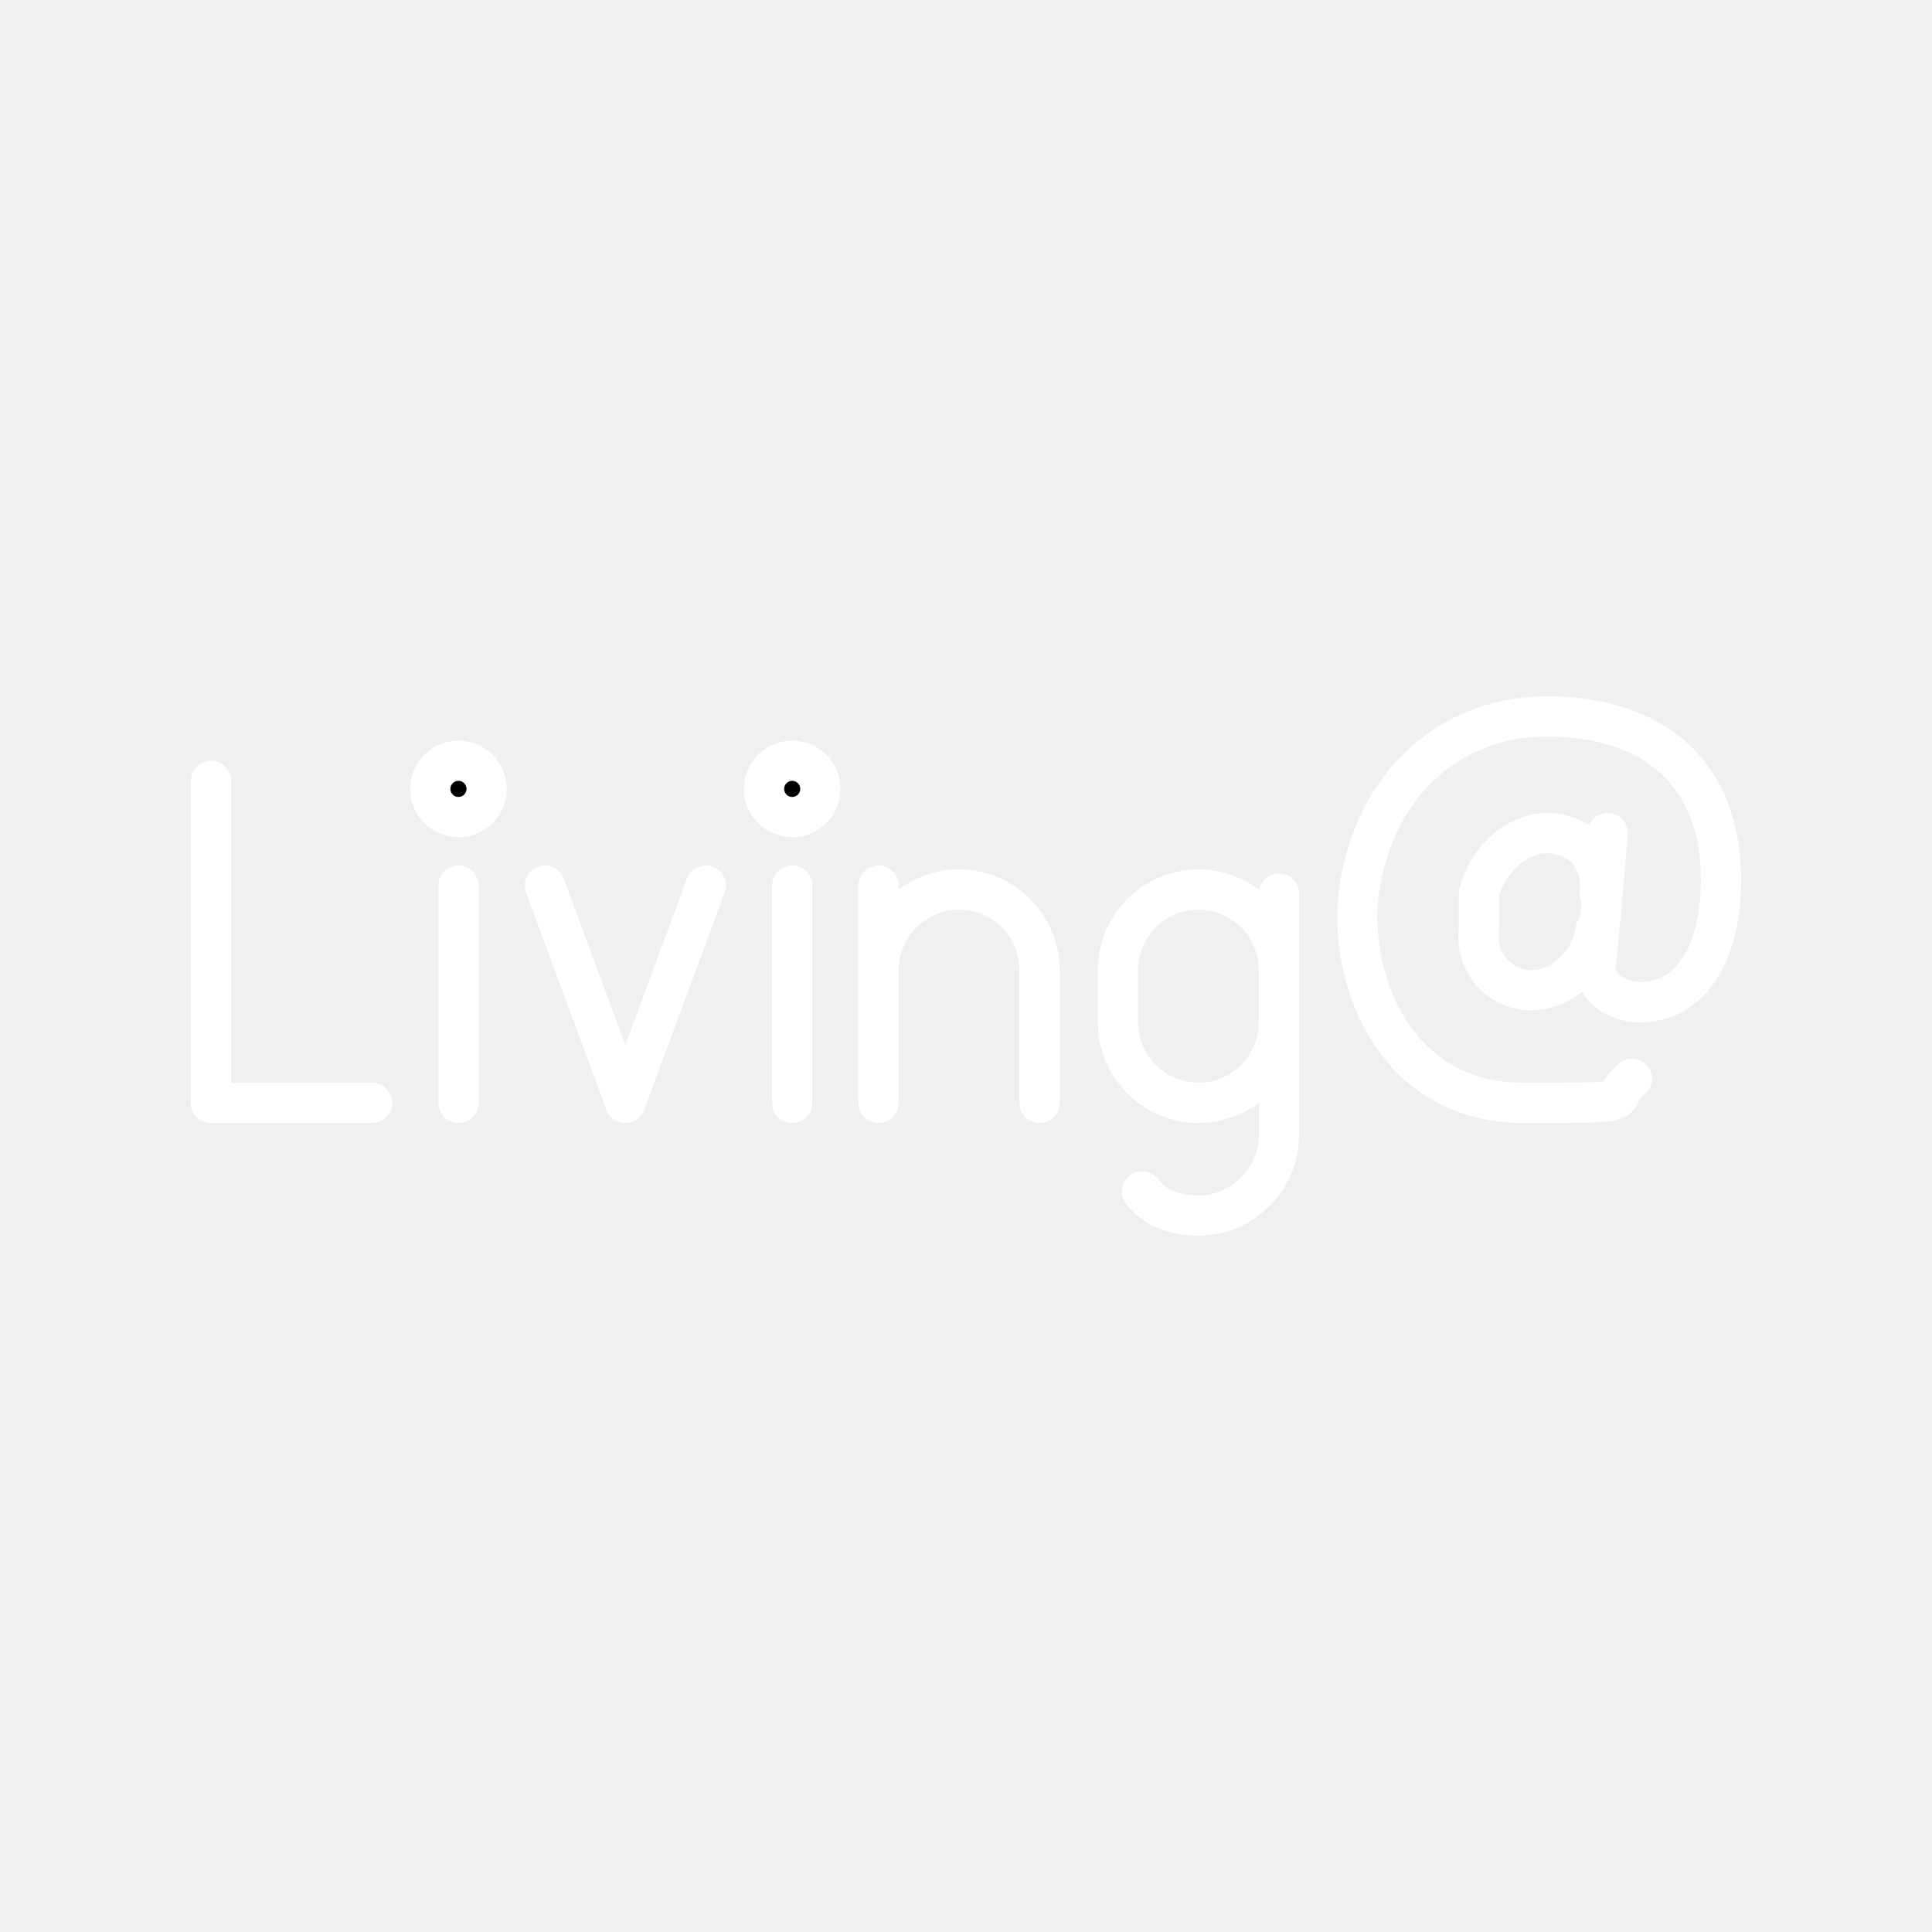
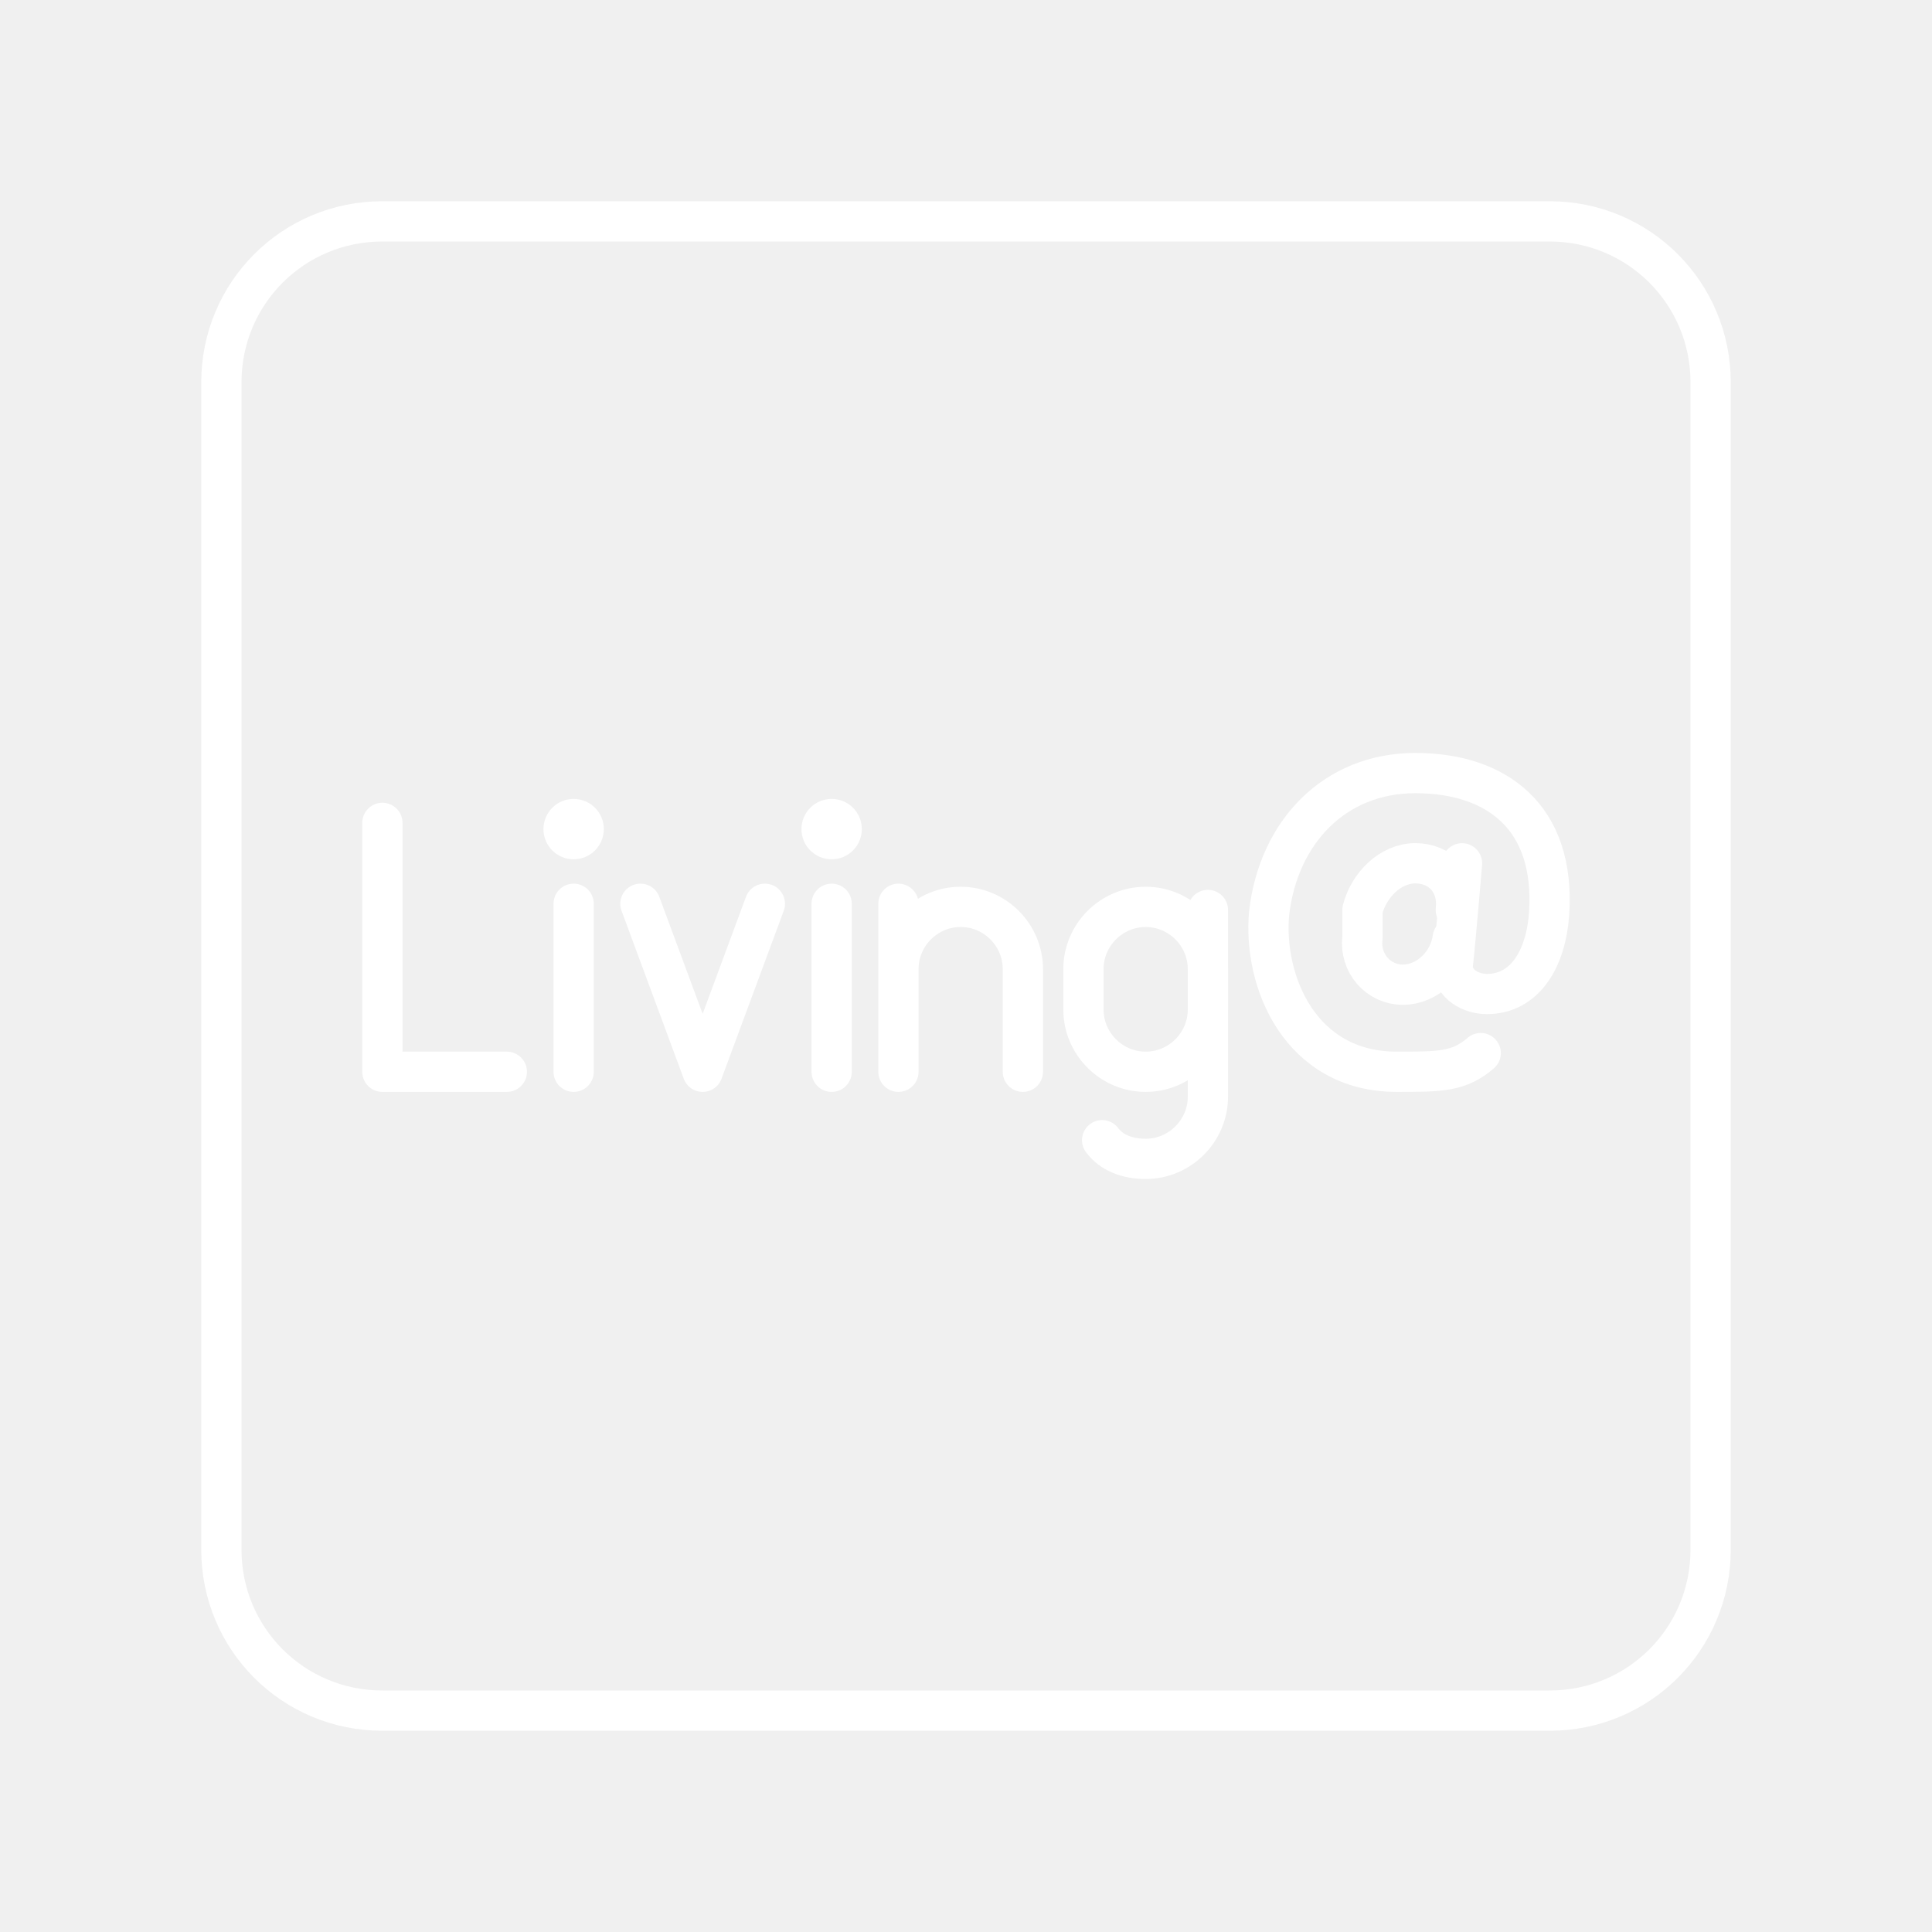
- <svg xmlns="http://www.w3.org/2000/svg" width="48" height="48">
-   <path d="M163.5 40.7v8h4" class="cls-2" style="fill:none;stroke:#fff;stroke-linecap:round;stroke-linejoin:round;stroke-opacity:1" transform="translate(-158.257 -21.3)" />
-   <path d="m268 59.3-2 5.4-2-5.4" class="cls-2" style="fill:none;stroke:#fff;stroke-linecap:round;stroke-linejoin:round;stroke-opacity:1" transform="translate(-250.464 -37.3)" />
-   <g style="fill:none;stroke:#fff;stroke-linecap:round;stroke-linejoin:round;stroke-opacity:1">
-     <path d="M118 59.4v6c0 1.1-.9 2-2 2v0c-.6 0-1.1-.2-1.4-.6" class="cls-2" style="fill:none;stroke:#fff;stroke-linecap:round;stroke-linejoin:round;stroke-opacity:1" transform="translate(-86.225 -37.2)" />
-     <path d="M116 59.3v0c1.1 0 2 .9 2 2v1.3c0 1.1-.9 2-2 2v0c-1.1 0-2-.9-2-2v-1.3c0-1.1.9-2 2-2z" class="cls-2" style="fill:none;stroke:#fff;stroke-linecap:round;stroke-linejoin:round;stroke-opacity:1" transform="translate(-86.225 -37.2)" />
-   </g>
-   <g style="fill:none;stroke:#fff;stroke-linecap:round;stroke-linejoin:round;stroke-opacity:1">
-     <path d="M188.3 64.7v-3.3c0-1.1-.9-2-2-2v0c-1.1 0-2 .9-2 2M184.3 64.7v-5.4" class="cls-2" style="fill:none;stroke:#fff;stroke-linecap:round;stroke-linejoin:round;stroke-opacity:1" transform="translate(-162.472 -37.3)" />
-   </g>
-   <g style="fill:none;stroke:#fff;stroke-linecap:round;stroke-linejoin:round;stroke-opacity:1">
-     <path d="M217.7 76.1s-.2 2.4-.3 3.3c0 .6.6.9 1.1.9 1.2 0 1.9-1.1 2-2.6.2-3.1-1.7-4.5-4.3-4.5-2.6 0-4.4 1.9-4.7 4.5-.2 2.2 1 5.1 4.1 5.1 3.1 0 2 0 2.7-.6" class="cls-2" style="fill:none;stroke:#fff;stroke-linecap:round;stroke-linejoin:round;stroke-opacity:1" transform="translate(-177.757 -55.4)" />
-     <path d="M217.4 78.5c-.1.8-.8 1.5-1.6 1.5v0c-.8 0-1.4-.7-1.3-1.5v-.9c.2-.8.9-1.5 1.7-1.5v0c.8 0 1.4.6 1.3 1.5" class="cls-2" style="fill:none;stroke:#fff;stroke-linecap:round;stroke-linejoin:round;stroke-opacity:1" transform="translate(-177.757 -55.4)" />
-   </g>
-   <g style="fill:none;fill-opacity:1;stroke:#fff;stroke-linecap:round;stroke-linejoin:round;stroke-opacity:1">
-     <g style="stroke:#fff;stroke-opacity:1" transform="translate(-124.61 -37.3)">
-       <circle cx="136" cy="56.9" r=".7" class="cls-7" style="fill:#000;fill-opacity:1;stroke:#fff;stroke-linecap:round;stroke-linejoin:round;stroke-opacity:1" />
-       <path d="M136 59.3v5.4" class="cls-2" style="fill:none;fill-opacity:1;stroke:#fff;stroke-linecap:round;stroke-linejoin:round;stroke-opacity:1" />
-     </g>
-   </g>
-   <g style="fill:none;fill-opacity:1;stroke:#fff;stroke-linecap:round;stroke-linejoin:round;stroke-opacity:1">
-     <g style="stroke:#fff;stroke-opacity:1" transform="translate(-116.318 -37.3)">
-       <circle cx="136" cy="56.9" r=".7" class="cls-7" style="fill:#000;fill-opacity:1;stroke:#fff;stroke-linecap:round;stroke-linejoin:round;stroke-opacity:1" />
-       <path d="M136 59.3v5.4" class="cls-2" style="fill:none;fill-opacity:1;stroke:#fff;stroke-linecap:round;stroke-linejoin:round;stroke-opacity:1" />
-     </g>
-   </g>
+ <svg xmlns="http://www.w3.org/2000/svg" id="a" viewBox="0 0 48 48">
+   <defs>
+     <style>.c{fill:none;stroke:#fff;stroke-linecap:round;stroke-linejoin:round;}.d{fill:#fff;stroke-width:0px;}</style>
+   </defs>
+   <path class="c" d="M9.5,20.444v6.184h3.092" />
+   <path class="c" d="M19.003,22.454l-1.546,4.174-1.546-4.174" />
+   <path class="c" d="M30.01,22.608v4.638c0,.85-.696,1.546-1.546,1.546h0c-.464,0-.85-.155-1.082-.464" />
+   <path class="c" d="M28.464,22.531h0c.85,0,1.546.696,1.546,1.546v1.005c0,.85-.696,1.546-1.546,1.546h0c-.85,0-1.546-.696-1.546-1.546v-1.005c0-.85.696-1.546,1.546-1.546Z" />
+   <path class="c" d="M25.413,26.628v-2.551c0-.85-.696-1.546-1.546-1.546h0c-.85,0-1.546.696-1.546,1.546M22.321,26.628v-4.174" />
+   <path class="c" d="M36.324,21.449s-.155,1.855-.232,2.551c0,.464.464.696.85.696.928,0,1.469-.85,1.546-2.01.155-2.396-1.314-3.479-3.324-3.479s-3.401,1.469-3.633,3.479c-.155,1.701.773,3.942,3.17,3.942,1.093,0,1.546,0,2.087-.464" />
+   <path class="c" d="M36.092,23.304c-.077.618-.618,1.16-1.237,1.16h0c-.618,0-1.082-.541-1.005-1.16v-.696c.155-.618.696-1.16,1.314-1.16h0c.618,0,1.082.464,1.005,1.16" />
+   <circle class="d" cx="14.252" cy="20.599" r=".75" />
+   <path class="c" d="M14.252,22.454v4.174" />
+   <circle class="d" cx="20.662" cy="20.599" r=".75" />
+   <path class="c" d="M20.662,22.454v4.174" />
+   <path id="b" class="c" d="M9.5,5.5h29c2.216,0,4,1.784,4,4v29c0,2.216-1.784,4-4,4H9.5c-2.216,0-4-1.784-4-4V9.5c0-2.216,1.784-4,4-4Z" />
</svg>
